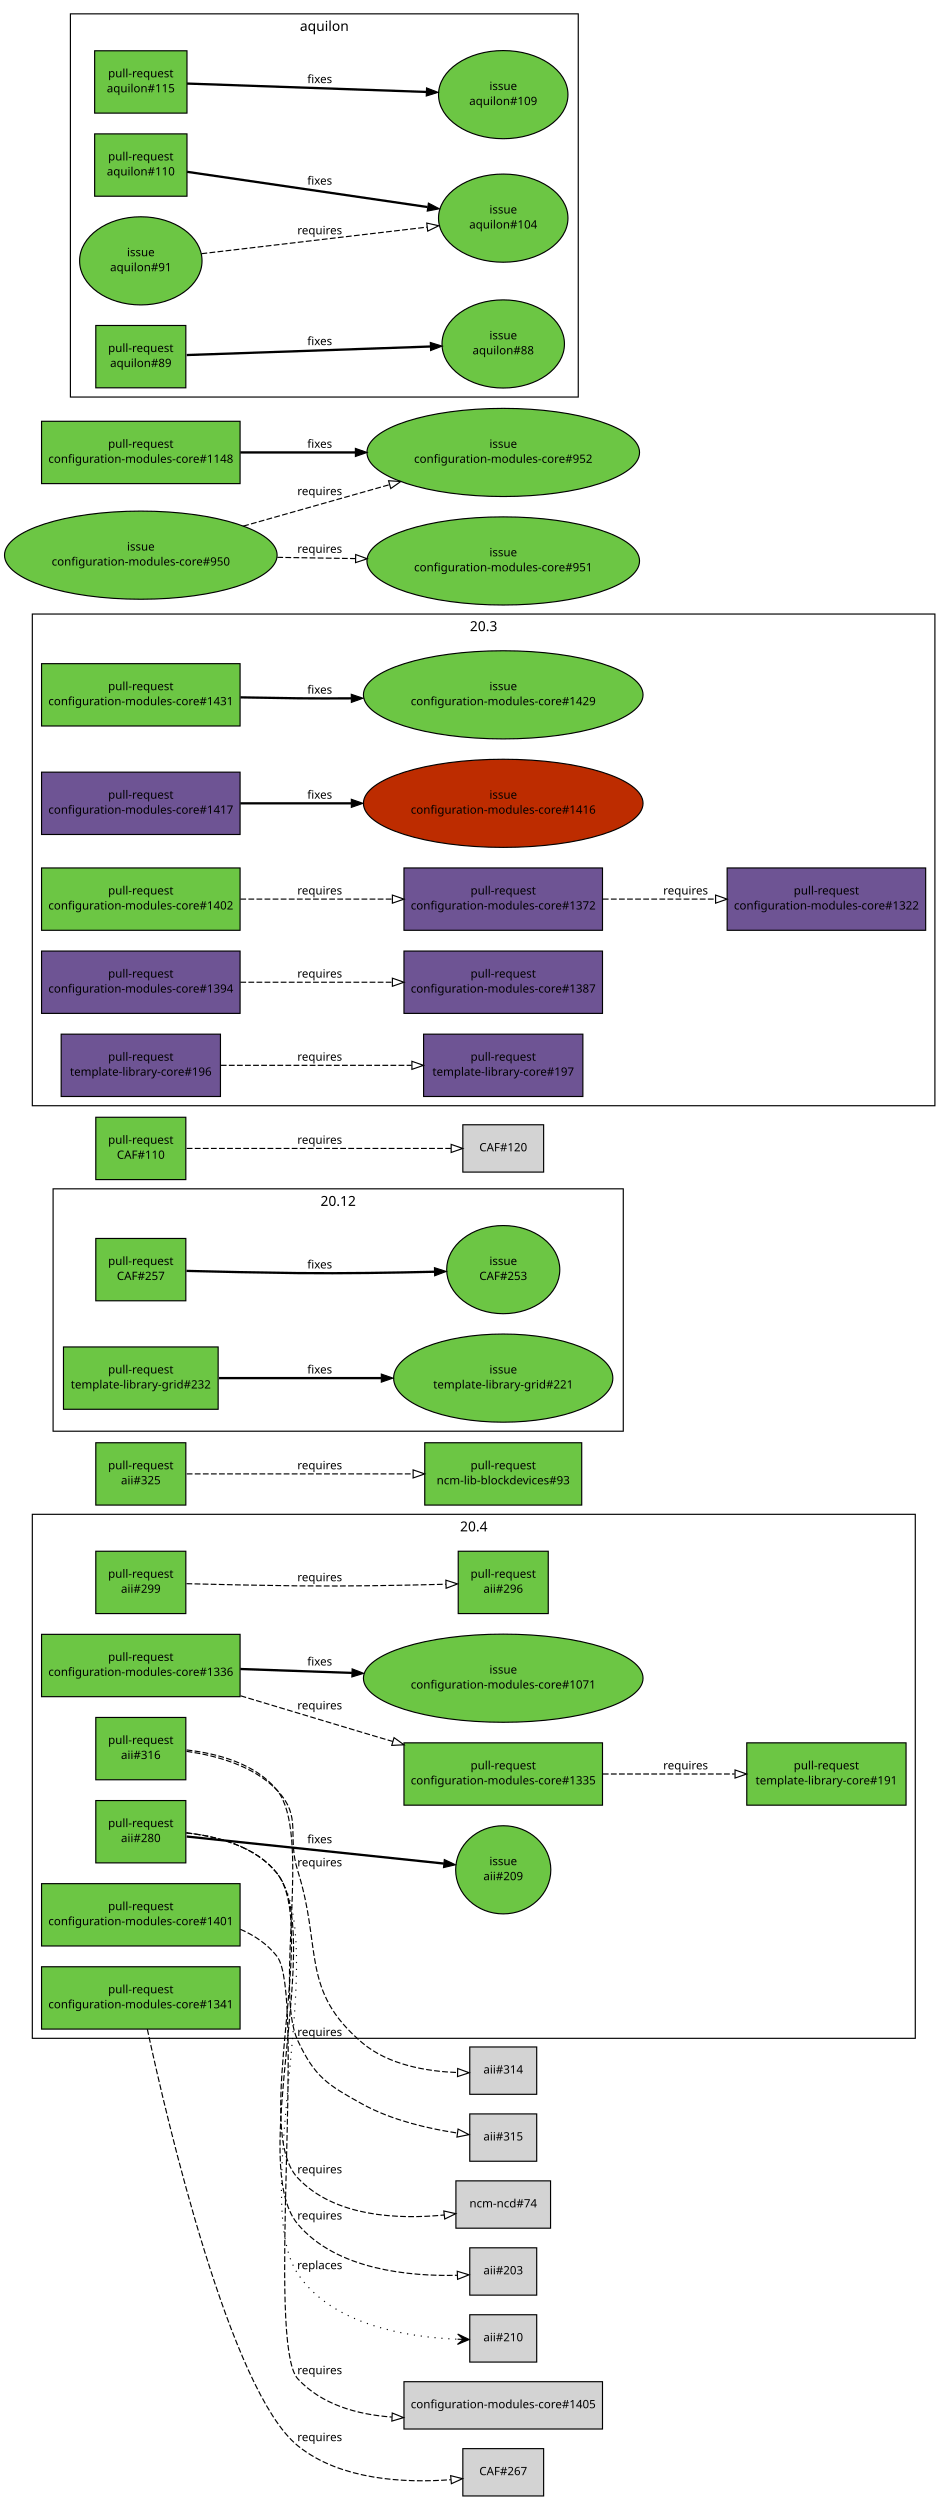
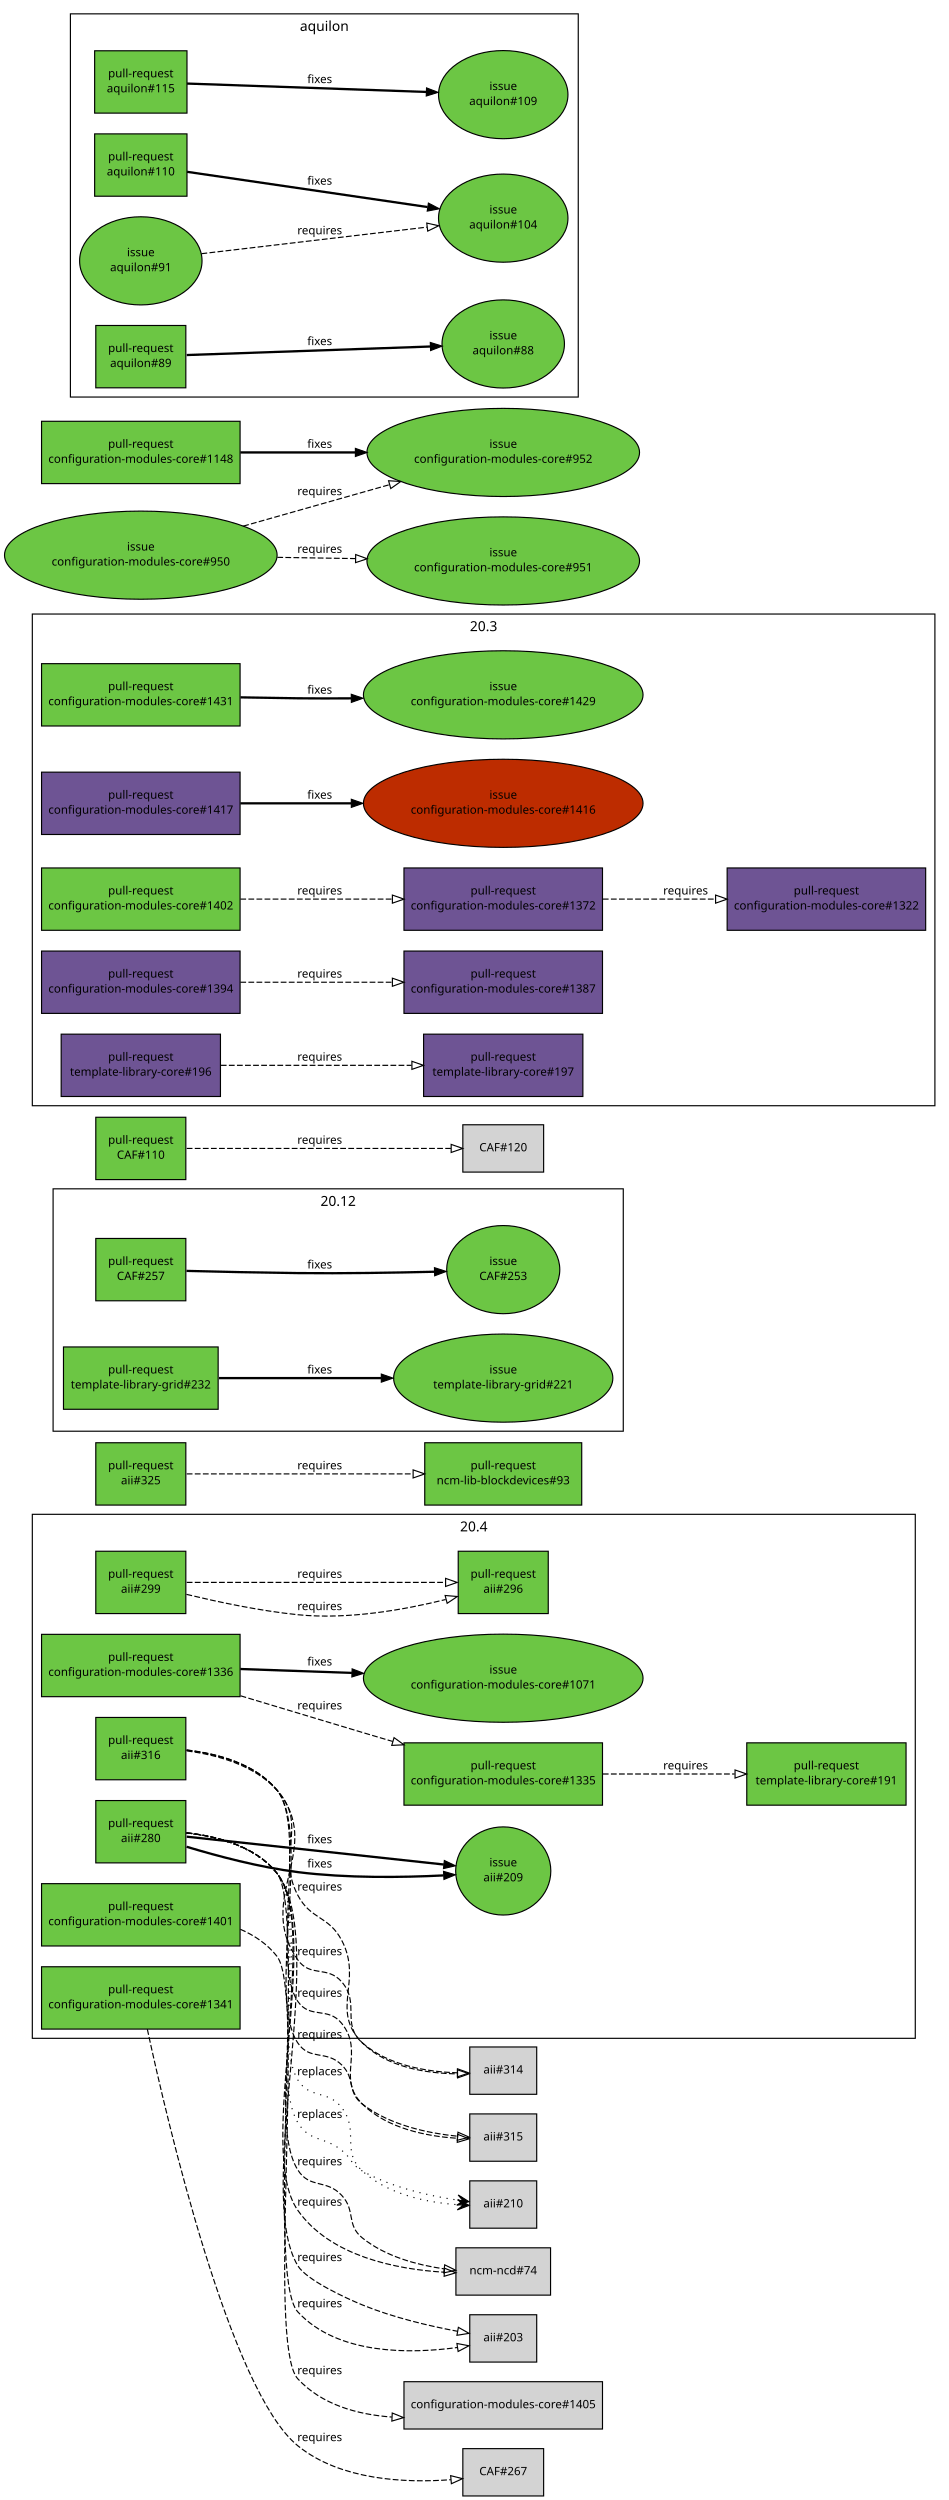
<svg xmlns="http://www.w3.org/2000/svg" xmlns:xlink="http://www.w3.org/1999/xlink" width="822pt" height="2166pt" viewBox="0.00 0.00 822.00 2166.00">
  <g id="graph1" class="graph" transform="scale(1 1) rotate(0) translate(4 2162)">
    <polygon fill="white" stroke="white" points="-4,5 -4,-2162 819,-2162 819,5 -4,5" />
    <g id="graph2" class="cluster">
      <polygon fill="none" stroke="black" points="42,-922 42,-1132 536,-1132 536,-922 42,-922" />
      <text text-anchor="middle" x="289" y="-1117.2" font-family="Sans" font-size="12.00">20.12</text>
    </g>
    <g id="graph3" class="cluster">
      <polygon fill="none" stroke="black" points="24,-1204 24,-1630 806,-1630 806,-1204 24,-1204" />
      <text text-anchor="middle" x="415" y="-1615.2" font-family="Sans" font-size="12.00">20.3</text>
    </g>
    <g id="graph4" class="cluster">
      <polygon fill="none" stroke="black" points="24,-396 24,-850 789,-850 789,-396 24,-396" />
      <text text-anchor="middle" x="406.5" y="-835.2" font-family="Sans" font-size="12.00">20.4</text>
    </g>
    <g id="graph5" class="cluster">
      <polygon fill="none" stroke="black" points="57,-1818 57,-2150 497,-2150 497,-1818 57,-1818" />
      <text text-anchor="middle" x="277" y="-2135.2" font-family="Sans" font-size="12.00">aquilon</text>
    </g>
    <g id="node1" class="node">
      <a xlink:href="https://github.com/quattor/aii/pull/316" xlink:title="aii-ks: generate kickstart repo entries based on SPMA configuration" target="_parent">
        <polygon fill="#6cc644" stroke="black" points="157,-674 79,-674 79,-620 157,-620 157,-674" />
        <text text-anchor="middle" x="118" y="-651" font-family="Sans" font-size="10.00">pull-request</text>
        <text text-anchor="middle" x="118" y="-638" font-family="Sans" font-size="10.00">aii#316</text>
      </a>
    </g>
    <g id="node3" class="node">
      <polygon fill="lightgrey" stroke="black" points="461,-388.5 403,-388.5 403,-347.5 461,-347.5 461,-388.5" />
      <text text-anchor="middle" x="432" y="-365.5" font-family="Sans" font-size="10.00">aii#314</text>
    </g>
    <g id="edge2" class="edge">
-       <path fill="none" stroke="black" stroke-dasharray="5,2" d="M157.64,-644.641C183.349,-641.024 215.717,-632.204 236,-611 258.204,-587.787 244.335,-571.635 254,-541 275.285,-473.533 256.018,-437.725 310,-392 332.584,-372.87 365.973,-367.347 392.114,-366.343" />
-       <polygon fill="none" stroke="black" points="392.522,-369.837 402.459,-366.162 392.399,-362.838 392.522,-369.837" />
-       <text text-anchor="middle" x="273" y="-545" font-family="Sans" font-size="10.00">requires</text>
+       <path fill="none" stroke="black" stroke-dasharray="5,2" d="M157.749,-645.044C183.676,-641.611 216.252,-632.847 236,-611 263.646,-580.415 234.821,-556.496 254,-520 265.258,-498.577 280.696,-502.399 292,-481 310.85,-445.316 281.388,-420.46 310,-392 331.28,-370.833 365.434,-365.579 392.199,-365.197" />
+       <polygon fill="none" stroke="black" points="392.393,-368.698 402.42,-365.276 392.448,-361.698 392.393,-368.698" />
+       <text text-anchor="middle" x="273" y="-524" font-family="Sans" font-size="10.00">requires</text>
+     </g>
+     <g id="edge16" class="edge">
+       <path fill="none" stroke="black" stroke-dasharray="5,2" d="M157.704,-645.57C183.955,-642.395 216.929,-633.722 236,-611 278.316,-560.583 216.051,-517.78 254,-464 264.887,-448.572 279.588,-459.23 292,-445 308.352,-426.253 291.278,-408.381 310,-392 332.373,-372.424 365.982,-366.964 392.263,-366.099" />
+       <polygon fill="none" stroke="black" points="392.342,-369.598 402.298,-365.974 392.255,-362.599 392.342,-369.598" />
+       <text text-anchor="middle" x="273" y="-468" font-family="Sans" font-size="10.00">requires</text>
    </g>
    <g id="node5" class="node">
      <polygon fill="lightgrey" stroke="black" points="461,-330.5 403,-330.5 403,-289.5 461,-289.5 461,-330.5" />
      <text text-anchor="middle" x="432" y="-307.5" font-family="Sans" font-size="10.00">aii#315</text>
    </g>
    <g id="edge4" class="edge">
-       <path fill="none" stroke="black" stroke-dasharray="5,2" d="M157.701,-645.836C184.128,-642.795 217.31,-634.173 236,-611 266.378,-573.336 233.452,-437.808 254,-394 268.814,-362.416 279.467,-355.874 310,-339 335.342,-324.994 367.282,-317.714 392.123,-313.951" />
-       <polygon fill="none" stroke="black" points="392.869,-317.381 402.295,-312.545 391.91,-310.447 392.869,-317.381" />
-       <text text-anchor="middle" x="273" y="-398" font-family="Sans" font-size="10.00">requires</text>
+       <path fill="none" stroke="black" stroke-dasharray="5,2" d="M157.591,-645.746C183.966,-642.664 217.133,-634.03 236,-611 261.896,-579.39 230.84,-461.666 254,-428 264.702,-412.443 280.135,-423.689 292,-409 312.184,-384.01 287.078,-361.506 310,-339 331.531,-317.86 365.509,-311.11 392.145,-309.365" />
+       <polygon fill="none" stroke="black" points="392.483,-312.854 402.318,-308.913 392.173,-305.86 392.483,-312.854" />
+       <text text-anchor="middle" x="273" y="-432" font-family="Sans" font-size="10.00">requires</text>
+     </g>
+     <g id="edge18" class="edge">
+       <path fill="none" stroke="black" stroke-dasharray="5,2" d="M157.707,-645.84C184.136,-642.802 217.318,-634.18 236,-611 266.642,-572.98 226.647,-432.451 254,-392 264.577,-376.358 278.494,-386.196 292,-373 304.23,-361.051 296.478,-349.465 310,-339 333.455,-320.848 366.495,-313.803 392.277,-311.184" />
+       <polygon fill="none" stroke="black" points="392.8,-314.652 402.476,-310.336 392.22,-307.677 392.8,-314.652" />
+       <text text-anchor="middle" x="273" y="-396" font-family="Sans" font-size="10.00">requires</text>
    </g>
    <g id="node6" class="node">
      <a xlink:href="https://github.com/quattor/aii/pull/299" xlink:title="aii-dhcp: support optional hostname ip verification" target="_parent">
        <polygon fill="#6cc644" stroke="black" points="157,-818 79,-818 79,-764 157,-764 157,-818" />
        <text text-anchor="middle" x="118" y="-795" font-family="Sans" font-size="10.00">pull-request</text>
        <text text-anchor="middle" x="118" y="-782" font-family="Sans" font-size="10.00">aii#299</text>
      </a>
    </g>
    <g id="node8" class="node">
      <a xlink:href="https://github.com/quattor/aii/pull/296" xlink:title="DHCP plugin updates" target="_parent">
        <polygon fill="#6cc644" stroke="black" points="471,-818 393,-818 393,-764 471,-764 471,-818" />
        <text text-anchor="middle" x="432" y="-795" font-family="Sans" font-size="10.00">pull-request</text>
        <text text-anchor="middle" x="432" y="-782" font-family="Sans" font-size="10.00">aii#296</text>
      </a>
    </g>
    <g id="edge6" class="edge">
-       <path fill="none" stroke="black" stroke-dasharray="5,2" d="M157.571,-789.897C184.705,-789.197 221.529,-788.358 254,-788 297.318,-787.522 346.561,-788.467 382.256,-789.42" />
-       <polygon fill="none" stroke="black" points="382.318,-792.923 392.411,-789.701 382.512,-785.925 382.318,-792.923" />
-       <text text-anchor="middle" x="273" y="-792" font-family="Sans" font-size="10.00">requires</text>
+       <path fill="none" stroke="black" stroke-dasharray="5,2" d="M157.542,-780.644C184.505,-774.131 221.144,-766.347 254,-763 297.48,-758.571 346.516,-767.315 382.095,-776.174" />
+       <polygon fill="none" stroke="black" points="381.662,-779.676 392.219,-778.788 383.412,-772.899 381.662,-779.676" />
+       <text text-anchor="middle" x="273" y="-767" font-family="Sans" font-size="10.00">requires</text>
+     </g>
+     <g id="edge20" class="edge">
+       <path fill="none" stroke="black" stroke-dasharray="5,2" d="M157.768,-791C214.709,-791 319.446,-791 381.7,-791" />
+       <polygon fill="none" stroke="black" points="382.06,-794.5 392.06,-791 382.06,-787.5 382.06,-794.5" />
+       <text text-anchor="middle" x="273" y="-795" font-family="Sans" font-size="10.00">requires</text>
    </g>
    <g id="node9" class="node">
      <a xlink:href="https://github.com/quattor/aii/pull/280" xlink:title="Support active configuration attribute for plugins" target="_parent">
        <polygon fill="#6cc644" stroke="black" points="157,-602 79,-602 79,-548 157,-548 157,-602" />
        <text text-anchor="middle" x="118" y="-579" font-family="Sans" font-size="10.00">pull-request</text>
        <text text-anchor="middle" x="118" y="-566" font-family="Sans" font-size="10.00">aii#280</text>
      </a>
    </g>
    <g id="node11" class="node">
      <a xlink:href="https://github.com/quattor/aii/issues/209" xlink:title="support ACTIVE_CONFIG" target="_parent">
-         <ellipse fill="#6cc644" stroke="black" cx="432" cy="-542" rx="41.217" ry="38.184" />
-         <text text-anchor="middle" x="432" y="-546" font-family="Sans" font-size="10.00">issue</text>
-         <text text-anchor="middle" x="432" y="-533" font-family="Sans" font-size="10.00">aii#209</text>
-       </a>
+         <ellipse fill="#6cc644" stroke="black" cx="432" cy="-541" rx="41.217" ry="38.184" />
+         <text text-anchor="middle" x="432" y="-545" font-family="Sans" font-size="10.00">issue</text>
+         <text text-anchor="middle" x="432" y="-532" font-family="Sans" font-size="10.00">aii#209</text>
+       </a>
+     </g>
+     <g id="edge22" class="edge">
+       <path fill="none" stroke="black" stroke-width="2" d="M157.654,-561.973C184.511,-553.853 220.984,-544.18 254,-540 296.275,-534.647 344.65,-535.351 380.289,-537.14" />
+       <polygon fill="black" stroke="black" points="380.277,-540.644 390.453,-537.696 380.659,-533.655 380.277,-540.644" />
+       <text text-anchor="middle" x="273" y="-544" font-family="Sans" font-size="10.00">fixes</text>
    </g>
    <g id="edge8" class="edge">
-       <path fill="none" stroke="black" stroke-width="2" d="M157.768,-570.821C214.357,-564.873 318.155,-553.965 380.542,-547.408" />
-       <polygon fill="black" stroke="black" points="380.982,-550.881 390.561,-546.355 380.25,-543.919 380.982,-550.881" />
+       <path fill="none" stroke="black" stroke-width="2" d="M157.768,-570.694C214.357,-564.566 318.155,-553.327 380.542,-546.572" />
+       <polygon fill="black" stroke="black" points="380.996,-550.043 390.561,-545.487 380.243,-543.084 380.996,-550.043" />
      <text text-anchor="middle" x="273" y="-565" font-family="Sans" font-size="10.00">fixes</text>
    </g>
    <g id="node13" class="node">
-       <polygon fill="lightgrey" stroke="black" points="473,-272.5 391,-272.5 391,-231.5 473,-231.5 473,-272.5" />
-       <text text-anchor="middle" x="432" y="-249.5" font-family="Sans" font-size="10.00">ncm-ncd#74</text>
+       <polygon fill="lightgrey" stroke="black" points="473,-214.5 391,-214.5 391,-173.5 473,-173.5 473,-214.5" />
+       <text text-anchor="middle" x="432" y="-191.5" font-family="Sans" font-size="10.00">ncm-ncd#74</text>
+     </g>
+     <g id="edge24" class="edge">
+       <path fill="none" stroke="black" stroke-dasharray="5,2" d="M157.509,-573.943C184.025,-570.966 217.392,-562.377 236,-539 271.655,-494.207 223.688,-330.568 254,-282 264.332,-265.445 278.706,-274.287 292,-260 304.457,-246.612 295.731,-234.438 310,-223 329.828,-207.106 356.939,-199.677 380.568,-196.298" />
+       <polygon fill="none" stroke="black" points="381.293,-199.736 390.795,-195.05 380.445,-192.787 381.293,-199.736" />
+       <text text-anchor="middle" x="273" y="-286" font-family="Sans" font-size="10.00">requires</text>
    </g>
    <g id="edge10" class="edge">
-       <path fill="none" stroke="black" stroke-dasharray="5,2" d="M157.523,-573.954C184.045,-570.982 217.414,-562.394 236,-539 272.579,-492.959 213.695,-317.817 254,-275 285.699,-241.325 340.474,-238.967 380.912,-242.931" />
-       <polygon fill="none" stroke="black" points="380.53,-246.41 390.861,-244.06 381.32,-239.455 380.53,-246.41" />
-       <text text-anchor="middle" x="273" y="-279" font-family="Sans" font-size="10.00">requires</text>
+       <path fill="none" stroke="black" stroke-dasharray="5,2" d="M157.57,-573.991C184.114,-571.037 217.49,-562.454 236,-539 276.276,-487.966 216.558,-300.148 254,-247 282.049,-207.186 338.966,-195.903 380.92,-193.344" />
+       <polygon fill="none" stroke="black" points="381.141,-196.838 390.968,-192.878 380.816,-189.845 381.141,-196.838" />
+       <text text-anchor="middle" x="273" y="-251" font-family="Sans" font-size="10.00">requires</text>
    </g>
    <g id="node15" class="node">
-       <polygon fill="lightgrey" stroke="black" points="461,-214.5 403,-214.5 403,-173.5 461,-173.5 461,-214.5" />
-       <text text-anchor="middle" x="432" y="-191.5" font-family="Sans" font-size="10.00">aii#203</text>
+       <polygon fill="lightgrey" stroke="black" points="461,-156.5 403,-156.5 403,-115.5 461,-115.5 461,-156.5" />
+       <text text-anchor="middle" x="432" y="-133.5" font-family="Sans" font-size="10.00">aii#203</text>
+     </g>
+     <g id="edge26" class="edge">
+       <path fill="none" stroke="black" stroke-dasharray="5,2" d="M157.633,-574.041C184.207,-571.11 217.592,-562.534 236,-539 282.615,-479.404 215.164,-263.934 254,-199 261.473,-186.506 296.532,-170.528 310,-165 336.522,-154.113 368.04,-146.753 392.397,-142.172" />
+       <polygon fill="none" stroke="black" points="393.141,-145.595 402.362,-140.377 391.899,-138.705 393.141,-145.595" />
+       <text text-anchor="middle" x="273" y="-203" font-family="Sans" font-size="10.00">requires</text>
    </g>
    <g id="edge12" class="edge">
-       <path fill="none" stroke="black" stroke-dasharray="5,2" d="M157.588,-574.005C184.14,-571.057 217.518,-562.477 236,-539 277.86,-485.826 210.312,-286.682 254,-235 287.5,-195.371 350.898,-189.652 392.287,-190.684" />
-       <polygon fill="none" stroke="black" points="392.175,-194.182 402.304,-191.075 392.448,-187.187 392.175,-194.182" />
-       <text text-anchor="middle" x="273" y="-239" font-family="Sans" font-size="10.00">requires</text>
+       <path fill="none" stroke="black" stroke-dasharray="5,2" d="M157.674,-574.073C184.266,-571.156 217.657,-562.585 236,-539 261.95,-505.633 225.348,-190.077 254,-159 288.464,-121.619 351.309,-122.546 392.354,-128.134" />
+       <polygon fill="none" stroke="black" points="391.879,-131.602 402.289,-129.635 392.924,-124.68 391.879,-131.602" />
+       <text text-anchor="middle" x="273" y="-163" font-family="Sans" font-size="10.00">requires</text>
    </g>
    <g id="node17" class="node">
-       <polygon fill="lightgrey" stroke="black" points="461,-156.5 403,-156.5 403,-115.5 461,-115.5 461,-156.5" />
-       <text text-anchor="middle" x="432" y="-133.5" font-family="Sans" font-size="10.00">aii#210</text>
+       <polygon fill="lightgrey" stroke="black" points="461,-272.5 403,-272.5 403,-231.5 461,-231.5 461,-272.5" />
+       <text text-anchor="middle" x="432" y="-249.5" font-family="Sans" font-size="10.00">aii#210</text>
+     </g>
+     <g id="edge28" class="edge">
+       <path fill="none" stroke="black" stroke-dasharray="1,5" d="M157.575,-573.733C183.943,-570.645 217.108,-562.009 236,-539 261.369,-508.102 232.973,-394.002 254,-360 264.506,-343.011 279.723,-351.757 292,-336 307.808,-315.711 291.075,-298.418 310,-281 332.132,-260.631 365.909,-253.801 392.316,-251.829" />
+       <polygon fill="black" stroke="black" points="402.398,-251.281 392.657,-256.318 397.405,-251.553 392.413,-251.824 392.413,-251.824 392.413,-251.824 397.405,-251.553 392.168,-247.331 402.398,-251.281 402.398,-251.281" />
+       <text text-anchor="middle" x="273" y="-364" font-family="Sans" font-size="10.00">replaces</text>
    </g>
    <g id="edge14" class="edge">
-       <path fill="none" stroke="black" stroke-dasharray="1,5" d="M157.641,-574.047C184.218,-571.119 217.604,-562.544 236,-539 283.54,-478.155 211.254,-256.303 254,-192 283.74,-147.262 349.639,-136.986 392.374,-135.297" />
-       <polygon fill="black" stroke="black" points="402.439,-135.04 392.557,-139.794 397.44,-135.168 392.442,-135.295 392.442,-135.295 392.442,-135.295 397.44,-135.168 392.327,-130.797 402.439,-135.04 402.439,-135.04" />
-       <text text-anchor="middle" x="273" y="-196" font-family="Sans" font-size="10.00">replaces</text>
-     </g>
-     <g id="node18" class="node">
+       <path fill="none" stroke="black" stroke-dasharray="1,5" d="M157.698,-573.834C184.124,-570.792 217.305,-562.17 236,-539 266.246,-501.514 229.017,-364.181 254,-323 264.361,-305.922 276.397,-311.472 292,-299 300.837,-291.936 300.123,-286.517 310,-281 335.279,-266.88 367.221,-259.604 392.079,-255.872" />
+       <polygon fill="black" stroke="black" points="402.259,-254.48 392.961,-260.294 397.305,-255.158 392.352,-255.835 392.352,-255.835 392.352,-255.835 397.305,-255.158 391.742,-251.377 402.259,-254.48 402.259,-254.48" />
+       <text text-anchor="middle" x="273" y="-327" font-family="Sans" font-size="10.00">replaces</text>
+     </g>
+     <g id="node25" class="node">
      <a xlink:href="https://github.com/quattor/aii/pull/325" xlink:title="Use wipefs for RHEL6+" target="_parent">
        <polygon fill="#6cc644" stroke="black" points="157,-912 79,-912 79,-858 157,-858 157,-912" />
        <text text-anchor="middle" x="118" y="-889" font-family="Sans" font-size="10.00">pull-request</text>
        <text text-anchor="middle" x="118" y="-876" font-family="Sans" font-size="10.00">aii#325</text>
      </a>
    </g>
-     <g id="node20" class="node">
+     <g id="node27" class="node">
      <a xlink:href="https://github.com/quattor/ncm-lib-blockdevices/pull/93" xlink:title="Accumulated changes" target="_parent">
        <polygon fill="#6cc644" stroke="black" points="500,-912 364,-912 364,-858 500,-858 500,-912" />
        <text text-anchor="middle" x="432" y="-889" font-family="Sans" font-size="10.00">pull-request</text>
        <text text-anchor="middle" x="432" y="-876" font-family="Sans" font-size="10.00">ncm-lib-blockdevices#93</text>
      </a>
    </g>
-     <g id="edge16" class="edge">
+     <g id="edge30" class="edge">
      <path fill="none" stroke="black" stroke-dasharray="5,2" d="M157.768,-885C206.854,-885 291.459,-885 353.748,-885" />
      <polygon fill="none" stroke="black" points="353.933,-888.5 363.933,-885 353.933,-881.5 353.933,-888.5" />
      <text text-anchor="middle" x="273" y="-889" font-family="Sans" font-size="10.00">requires</text>
    </g>
-     <g id="node21" class="node">
+     <g id="node28" class="node">
      <a xlink:href="https://github.com/quattor/CAF/pull/257" xlink:title="Process: run process as another user" target="_parent">
        <polygon fill="#6cc644" stroke="black" points="157,-1089 79,-1089 79,-1035 157,-1035 157,-1089" />
        <text text-anchor="middle" x="118" y="-1066" font-family="Sans" font-size="10.00">pull-request</text>
        <text text-anchor="middle" x="118" y="-1053" font-family="Sans" font-size="10.00">CAF#257</text>
      </a>
    </g>
-     <g id="node23" class="node">
+     <g id="node30" class="node">
      <a xlink:href="https://github.com/quattor/CAF/issues/253" xlink:title="CAF::Process: Include an option to execute the command as an specific user" target="_parent">
        <ellipse fill="#6cc644" stroke="black" cx="432" cy="-1062" rx="48.998" ry="38.184" />
        <text text-anchor="middle" x="432" y="-1066" font-family="Sans" font-size="10.00">issue</text>
        <text text-anchor="middle" x="432" y="-1053" font-family="Sans" font-size="10.00">CAF#253</text>
      </a>
    </g>
-     <g id="edge18" class="edge">
+     <g id="edge32" class="edge">
      <path fill="none" stroke="black" stroke-width="2" d="M157.571,-1060.9C184.705,-1060.2 221.529,-1059.36 254,-1059 293.351,-1058.57 337.592,-1059.31 372.123,-1060.16" />
      <polygon fill="black" stroke="black" points="372.425,-1063.67 382.512,-1060.43 372.605,-1056.67 372.425,-1063.67" />
      <text text-anchor="middle" x="273" y="-1063" font-family="Sans" font-size="10.00">fixes</text>
    </g>
-     <g id="node24" class="node">
+     <g id="node31" class="node">
      <a xlink:href="https://github.com/quattor/CAF/pull/110" xlink:title="CAF::Download class: API proposal" target="_parent">
        <polygon fill="#6cc644" stroke="black" points="157,-1194 79,-1194 79,-1140 157,-1140 157,-1194" />
        <text text-anchor="middle" x="118" y="-1171" font-family="Sans" font-size="10.00">pull-request</text>
        <text text-anchor="middle" x="118" y="-1158" font-family="Sans" font-size="10.00">CAF#110</text>
      </a>
    </g>
-     <g id="node26" class="node">
+     <g id="node33" class="node">
      <polygon fill="lightgrey" stroke="black" points="467,-1187.5 397,-1187.5 397,-1146.5 467,-1146.5 467,-1187.5" />
      <text text-anchor="middle" x="432" y="-1164.5" font-family="Sans" font-size="10.00">CAF#120</text>
    </g>
-     <g id="edge20" class="edge">
+     <g id="edge34" class="edge">
      <path fill="none" stroke="black" stroke-dasharray="5,2" d="M157.768,-1167C216.269,-1167 325.221,-1167 386.719,-1167" />
      <polygon fill="none" stroke="black" points="386.897,-1170.5 396.897,-1167 386.897,-1163.5 386.897,-1170.5" />
      <text text-anchor="middle" x="273" y="-1171" font-family="Sans" font-size="10.00">requires</text>
    </g>
-     <g id="node27" class="node">
+     <g id="node34" class="node">
      <a xlink:href="https://github.com/quattor/configuration-modules-core/pull/1431" xlink:title="ncm-cron: Provide schema validation to match the component code" target="_parent">
        <polygon fill="#6cc644" stroke="black" points="204,-1587 32,-1587 32,-1533 204,-1533 204,-1587" />
        <text text-anchor="middle" x="118" y="-1564" font-family="Sans" font-size="10.00">pull-request</text>
        <text text-anchor="middle" x="118" y="-1551" font-family="Sans" font-size="10.00">configuration-modules-core#1431</text>
      </a>
    </g>
-     <g id="node29" class="node">
+     <g id="node36" class="node">
      <a xlink:href="https://github.com/quattor/configuration-modules-core/issues/1429" xlink:title="ncm-cron: Minutes field should not be optional if smear is used" target="_parent">
        <ellipse fill="#6cc644" stroke="black" cx="432" cy="-1560" rx="121.122" ry="38.184" />
        <text text-anchor="middle" x="432" y="-1564" font-family="Sans" font-size="10.00">issue</text>
        <text text-anchor="middle" x="432" y="-1551" font-family="Sans" font-size="10.00">configuration-modules-core#1429</text>
      </a>
    </g>
-     <g id="edge22" class="edge">
+     <g id="edge36" class="edge">
      <path fill="none" stroke="black" stroke-width="2" d="M204.329,-1557.81C220.818,-1557.47 237.942,-1557.18 254,-1557 268.958,-1556.84 284.622,-1556.84 300.191,-1556.96" />
      <polygon fill="black" stroke="black" points="300.368,-1560.46 310.399,-1557.05 300.431,-1553.46 300.368,-1560.46" />
      <text text-anchor="middle" x="273" y="-1561" font-family="Sans" font-size="10.00">fixes</text>
    </g>
-     <g id="node30" class="node">
+     <g id="node37" class="node">
      <a xlink:href="https://github.com/quattor/configuration-modules-core/pull/1417" xlink:title="ncm-puppet: Document string quoting behaviour" target="_parent">
        <polygon fill="#6e5494" stroke="black" points="204,-1493 32,-1493 32,-1439 204,-1439 204,-1493" />
        <text text-anchor="middle" x="118" y="-1470" font-family="Sans" font-size="10.00">pull-request</text>
        <text text-anchor="middle" x="118" y="-1457" font-family="Sans" font-size="10.00">configuration-modules-core#1417</text>
      </a>
    </g>
-     <g id="node32" class="node">
+     <g id="node39" class="node">
      <a xlink:href="https://github.com/quattor/configuration-modules-core/issues/1416" xlink:title="ncm-puppet: document behaviour when quoting strings" target="_parent">
        <ellipse fill="#bd2c00" stroke="black" cx="432" cy="-1466" rx="121.122" ry="38.184" />
        <text text-anchor="middle" x="432" y="-1470" font-family="Sans" font-size="10.00">issue</text>
        <text text-anchor="middle" x="432" y="-1457" font-family="Sans" font-size="10.00">configuration-modules-core#1416</text>
      </a>
    </g>
-     <g id="edge24" class="edge">
+     <g id="edge38" class="edge">
      <path fill="none" stroke="black" stroke-width="2" d="M204.217,-1466C233.916,-1466 267.888,-1466 300.372,-1466" />
      <polygon fill="black" stroke="black" points="300.399,-1469.5 310.399,-1466 300.399,-1462.5 300.399,-1469.5" />
      <text text-anchor="middle" x="273" y="-1470" font-family="Sans" font-size="10.00">fixes</text>
    </g>
-     <g id="node33" class="node">
+     <g id="node40" class="node">
      <a xlink:href="https://github.com/quattor/configuration-modules-core/pull/1402" xlink:title="ncm-network: always enable the network service" target="_parent">
        <polygon fill="#6cc644" stroke="black" points="204,-1410 32,-1410 32,-1356 204,-1356 204,-1410" />
        <text text-anchor="middle" x="118" y="-1387" font-family="Sans" font-size="10.00">pull-request</text>
        <text text-anchor="middle" x="118" y="-1374" font-family="Sans" font-size="10.00">configuration-modules-core#1402</text>
      </a>
    </g>
-     <g id="node35" class="node">
+     <g id="node42" class="node">
      <a xlink:href="https://github.com/quattor/configuration-modules-core/pull/1372" xlink:title="ncm-network: support ethtool channels" target="_parent">
        <polygon fill="#6e5494" stroke="black" points="518,-1410 346,-1410 346,-1356 518,-1356 518,-1410" />
        <text text-anchor="middle" x="432" y="-1387" font-family="Sans" font-size="10.00">pull-request</text>
        <text text-anchor="middle" x="432" y="-1374" font-family="Sans" font-size="10.00">configuration-modules-core#1372</text>
      </a>
    </g>
-     <g id="edge26" class="edge">
+     <g id="edge40" class="edge">
      <path fill="none" stroke="black" stroke-dasharray="5,2" d="M204.217,-1383C244.975,-1383 293.781,-1383 335.743,-1383" />
      <polygon fill="none" stroke="black" points="335.975,-1386.5 345.975,-1383 335.975,-1379.5 335.975,-1386.5" />
      <text text-anchor="middle" x="273" y="-1387" font-family="Sans" font-size="10.00">requires</text>
    </g>
-     <g id="node43" class="node">
+     <g id="node50" class="node">
      <a xlink:href="https://github.com/quattor/configuration-modules-core/pull/1322" xlink:title="ncm-network: support rules and routes using routing tables" target="_parent">
        <polygon fill="#6e5494" stroke="black" points="798,-1410 626,-1410 626,-1356 798,-1356 798,-1410" />
        <text text-anchor="middle" x="712" y="-1387" font-family="Sans" font-size="10.00">pull-request</text>
        <text text-anchor="middle" x="712" y="-1374" font-family="Sans" font-size="10.00">configuration-modules-core#1322</text>
      </a>
    </g>
-     <g id="edge32" class="edge">
+     <g id="edge46" class="edge">
      <path fill="none" stroke="black" stroke-dasharray="5,2" d="M518.294,-1383C549.177,-1383 584.171,-1383 615.836,-1383" />
      <polygon fill="none" stroke="black" points="615.991,-1386.5 625.991,-1383 615.991,-1379.5 615.991,-1386.5" />
      <text text-anchor="middle" x="590" y="-1387" font-family="Sans" font-size="10.00">requires</text>
    </g>
-     <g id="node36" class="node">
+     <g id="node43" class="node">
      <a xlink:href="https://github.com/quattor/configuration-modules-core/pull/1401" xlink:title="ncm-spma: yumdnf: initial dnf/yum4 based on yum" target="_parent">
        <polygon fill="#6cc644" stroke="black" points="204,-530 32,-530 32,-476 204,-476 204,-530" />
        <text text-anchor="middle" x="118" y="-507" font-family="Sans" font-size="10.00">pull-request</text>
        <text text-anchor="middle" x="118" y="-494" font-family="Sans" font-size="10.00">configuration-modules-core#1401</text>
      </a>
    </g>
-     <g id="node38" class="node">
+     <g id="node45" class="node">
      <polygon fill="lightgrey" stroke="black" points="518,-98.5 346,-98.5 346,-57.5 518,-57.5 518,-98.5" />
      <text text-anchor="middle" x="432" y="-75.5" font-family="Sans" font-size="10.00">configuration-modules-core#1405</text>
    </g>
-     <g id="edge28" class="edge">
+     <g id="edge42" class="edge">
      <path fill="none" stroke="black" stroke-dasharray="5,2" d="M204.232,-490.488C216.529,-485.109 227.772,-477.559 236,-467 261.025,-434.883 226.374,-130.91 254,-101 274.609,-78.687 305.332,-70.032 335.479,-67.868" />
      <polygon fill="none" stroke="black" points="335.847,-71.355 345.665,-67.373 335.507,-64.363 335.847,-71.355" />
      <text text-anchor="middle" x="273" y="-105" font-family="Sans" font-size="10.00">requires</text>
    </g>
-     <g id="node39" class="node">
+     <g id="node46" class="node">
      <a xlink:href="https://github.com/quattor/configuration-modules-core/pull/1394" xlink:title="ncm-metaconfig generic templates" target="_parent">
        <polygon fill="#6e5494" stroke="black" points="204,-1338 32,-1338 32,-1284 204,-1284 204,-1338" />
        <text text-anchor="middle" x="118" y="-1315" font-family="Sans" font-size="10.00">pull-request</text>
        <text text-anchor="middle" x="118" y="-1302" font-family="Sans" font-size="10.00">configuration-modules-core#1394</text>
      </a>
    </g>
-     <g id="node41" class="node">
+     <g id="node48" class="node">
      <a xlink:href="https://github.com/quattor/configuration-modules-core/pull/1387" xlink:title="ncm-metaconfig: the content should not only be a dict" target="_parent">
        <polygon fill="#6e5494" stroke="black" points="518,-1338 346,-1338 346,-1284 518,-1284 518,-1338" />
        <text text-anchor="middle" x="432" y="-1315" font-family="Sans" font-size="10.00">pull-request</text>
        <text text-anchor="middle" x="432" y="-1302" font-family="Sans" font-size="10.00">configuration-modules-core#1387</text>
      </a>
    </g>
-     <g id="edge30" class="edge">
+     <g id="edge44" class="edge">
      <path fill="none" stroke="black" stroke-dasharray="5,2" d="M204.217,-1311C244.975,-1311 293.781,-1311 335.743,-1311" />
      <polygon fill="none" stroke="black" points="335.975,-1314.5 345.975,-1311 335.975,-1307.5 335.975,-1314.5" />
      <text text-anchor="middle" x="273" y="-1315" font-family="Sans" font-size="10.00">requires</text>
    </g>
-     <g id="node44" class="node">
+     <g id="node51" class="node">
      <a xlink:href="https://github.com/quattor/configuration-modules-core/pull/1341" xlink:title="ncm-metaconfig: switch to CAF::ServiceActions" target="_parent">
        <polygon fill="#6cc644" stroke="black" points="204,-458 32,-458 32,-404 204,-404 204,-458" />
        <text text-anchor="middle" x="118" y="-435" font-family="Sans" font-size="10.00">pull-request</text>
        <text text-anchor="middle" x="118" y="-422" font-family="Sans" font-size="10.00">configuration-modules-core#1341</text>
      </a>
    </g>
-     <g id="node46" class="node">
+     <g id="node53" class="node">
      <polygon fill="lightgrey" stroke="black" points="467,-40.5 397,-40.5 397,0.5 467,0.5 467,-40.5" />
      <text text-anchor="middle" x="432" y="-17.5" font-family="Sans" font-size="10.00">CAF#267</text>
    </g>
-     <g id="edge34" class="edge">
+     <g id="edge48" class="edge">
      <path fill="none" stroke="black" stroke-dasharray="5,2" d="M123.645,-403.929C140.913,-323.804 195.427,-90.471 254,-43 291,-13.014 347.268,-10.635 386.608,-13.587" />
      <polygon fill="none" stroke="black" points="386.451,-17.087 396.723,-14.49 387.074,-10.114 386.451,-17.087" />
      <text text-anchor="middle" x="273" y="-47" font-family="Sans" font-size="10.00">requires</text>
    </g>
-     <g id="node47" class="node">
+     <g id="node54" class="node">
      <a xlink:href="https://github.com/quattor/configuration-modules-core/pull/1336" xlink:title="ncm-network: Add support for CAF::Service actions after changes" target="_parent">
        <polygon fill="#6cc644" stroke="black" points="204,-746 32,-746 32,-692 204,-692 204,-746" />
        <text text-anchor="middle" x="118" y="-723" font-family="Sans" font-size="10.00">pull-request</text>
        <text text-anchor="middle" x="118" y="-710" font-family="Sans" font-size="10.00">configuration-modules-core#1336</text>
      </a>
    </g>
-     <g id="node49" class="node">
+     <g id="node56" class="node">
      <a xlink:href="https://github.com/quattor/configuration-modules-core/pull/1335" xlink:title="ncm-metaconfig: Remove caf_service_action type to allow reuse" target="_parent">
        <polygon fill="#6cc644" stroke="black" points="518,-652 346,-652 346,-598 518,-598 518,-652" />
        <text text-anchor="middle" x="432" y="-629" font-family="Sans" font-size="10.00">pull-request</text>
        <text text-anchor="middle" x="432" y="-616" font-family="Sans" font-size="10.00">configuration-modules-core#1335</text>
      </a>
    </g>
-     <g id="edge36" class="edge">
+     <g id="edge50" class="edge">
      <path fill="none" stroke="black" stroke-dasharray="5,2" d="M204.462,-692.752C237.473,-682.765 275.467,-671.311 310,-661 318.547,-658.448 327.434,-655.805 336.34,-653.164" />
      <polygon fill="none" stroke="black" points="337.404,-656.499 345.998,-650.302 335.416,-649.787 337.404,-656.499" />
      <text text-anchor="middle" x="273" y="-681" font-family="Sans" font-size="10.00">requires</text>
    </g>
-     <g id="node51" class="node">
+     <g id="node58" class="node">
      <a xlink:href="https://github.com/quattor/configuration-modules-core/issues/1071" xlink:title="ncm-network: support daemons to restart after network changes" target="_parent">
        <ellipse fill="#6cc644" stroke="black" cx="432" cy="-708" rx="121.122" ry="38.184" />
        <text text-anchor="middle" x="432" y="-712" font-family="Sans" font-size="10.00">issue</text>
        <text text-anchor="middle" x="432" y="-699" font-family="Sans" font-size="10.00">configuration-modules-core#1071</text>
      </a>
    </g>
-     <g id="edge38" class="edge">
+     <g id="edge52" class="edge">
      <path fill="none" stroke="black" stroke-width="2" d="M204.217,-715.98C234.08,-714.933 268.265,-713.736 300.912,-712.592" />
      <polygon fill="black" stroke="black" points="301.116,-716.087 310.988,-712.239 300.871,-709.092 301.116,-716.087" />
      <text text-anchor="middle" x="273" y="-719" font-family="Sans" font-size="10.00">fixes</text>
    </g>
-     <g id="node53" class="node">
+     <g id="node60" class="node">
      <a xlink:href="https://github.com/quattor/template-library-core/pull/191" xlink:title="Allow the caf_service_action to be used by multiple components" target="_parent">
        <polygon fill="#6cc644" stroke="black" points="781,-652 643,-652 643,-598 781,-598 781,-652" />
        <text text-anchor="middle" x="712" y="-629" font-family="Sans" font-size="10.00">pull-request</text>
        <text text-anchor="middle" x="712" y="-616" font-family="Sans" font-size="10.00">template-library-core#191</text>
      </a>
    </g>
-     <g id="edge40" class="edge">
+     <g id="edge54" class="edge">
      <path fill="none" stroke="black" stroke-dasharray="5,2" d="M518.294,-625C554.71,-625 596.84,-625 632.49,-625" />
      <polygon fill="none" stroke="black" points="632.847,-628.5 642.847,-625 632.847,-621.5 632.847,-628.5" />
      <text text-anchor="middle" x="590" y="-629" font-family="Sans" font-size="10.00">requires</text>
    </g>
-     <g id="node54" class="node">
+     <g id="node61" class="node">
      <a xlink:href="https://github.com/quattor/configuration-modules-core/pull/1148" xlink:title="ncm-spma: Remove support from groups from spma yumng backend" target="_parent">
        <polygon fill="#6cc644" stroke="black" points="204,-1797 32,-1797 32,-1743 204,-1743 204,-1797" />
        <text text-anchor="middle" x="118" y="-1774" font-family="Sans" font-size="10.00">pull-request</text>
        <text text-anchor="middle" x="118" y="-1761" font-family="Sans" font-size="10.00">configuration-modules-core#1148</text>
      </a>
    </g>
-     <g id="node56" class="node">
+     <g id="node63" class="node">
      <a xlink:href="https://github.com/quattor/configuration-modules-core/issues/952" xlink:title="ncm-spma (yumng): Remove support for package groups" target="_parent">
        <ellipse fill="#6cc644" stroke="black" cx="432" cy="-1770" rx="118.087" ry="38.184" />
        <text text-anchor="middle" x="432" y="-1774" font-family="Sans" font-size="10.00">issue</text>
        <text text-anchor="middle" x="432" y="-1761" font-family="Sans" font-size="10.00">configuration-modules-core#952</text>
      </a>
    </g>
-     <g id="edge42" class="edge">
+     <g id="edge56" class="edge">
      <path fill="none" stroke="black" stroke-width="2" d="M204.217,-1770C234.903,-1770 270.151,-1770 303.606,-1770" />
      <polygon fill="black" stroke="black" points="303.924,-1773.5 313.924,-1770 303.924,-1766.5 303.924,-1773.5" />
      <text text-anchor="middle" x="273" y="-1774" font-family="Sans" font-size="10.00">fixes</text>
    </g>
-     <g id="node57" class="node">
+     <g id="node64" class="node">
      <a xlink:href="https://github.com/quattor/configuration-modules-core/issues/950" xlink:title="ncm-spma: Remove support for package groups from yum backends" target="_parent">
        <ellipse fill="#6cc644" stroke="black" cx="118" cy="-1681" rx="118.087" ry="38.184" />
        <text text-anchor="middle" x="118" y="-1685" font-family="Sans" font-size="10.00">issue</text>
        <text text-anchor="middle" x="118" y="-1672" font-family="Sans" font-size="10.00">configuration-modules-core#950</text>
      </a>
    </g>
-     <g id="edge46" class="edge">
+     <g id="edge60" class="edge">
      <path fill="none" stroke="black" stroke-dasharray="5,2" d="M206.721,-1706.15C246.26,-1717.35 292.974,-1730.59 333.584,-1742.11" />
      <polygon fill="none" stroke="black" points="332.651,-1745.48 343.226,-1744.84 334.56,-1738.74 332.651,-1745.48" />
      <text text-anchor="middle" x="273" y="-1733" font-family="Sans" font-size="10.00">requires</text>
    </g>
-     <g id="node59" class="node">
+     <g id="node66" class="node">
      <a xlink:href="https://github.com/quattor/configuration-modules-core/issues/951" xlink:title="ncm-spma (yum): Remove support for package groups" target="_parent">
        <ellipse fill="#6cc644" stroke="black" cx="432" cy="-1676" rx="118.087" ry="38.184" />
        <text text-anchor="middle" x="432" y="-1680" font-family="Sans" font-size="10.00">issue</text>
        <text text-anchor="middle" x="432" y="-1667" font-family="Sans" font-size="10.00">configuration-modules-core#951</text>
      </a>
    </g>
-     <g id="edge44" class="edge">
+     <g id="edge58" class="edge">
      <path fill="none" stroke="black" stroke-dasharray="5,2" d="M236.263,-1679.12C258.348,-1678.77 281.525,-1678.4 303.892,-1678.04" />
      <polygon fill="none" stroke="black" points="304.162,-1681.54 314.105,-1677.88 304.05,-1674.54 304.162,-1681.54" />
      <text text-anchor="middle" x="273" y="-1683" font-family="Sans" font-size="10.00">requires</text>
    </g>
-     <g id="node61" class="node">
+     <g id="node68" class="node">
      <a xlink:href="https://github.com/quattor/template-library-core/pull/196" xlink:title="pan/types: Add string type for search paths" target="_parent">
        <polygon fill="#6e5494" stroke="black" points="187,-1266 49,-1266 49,-1212 187,-1212 187,-1266" />
        <text text-anchor="middle" x="118" y="-1243" font-family="Sans" font-size="10.00">pull-request</text>
        <text text-anchor="middle" x="118" y="-1230" font-family="Sans" font-size="10.00">template-library-core#196</text>
      </a>
    </g>
-     <g id="node63" class="node">
+     <g id="node70" class="node">
      <a xlink:href="https://github.com/quattor/template-library-core/pull/197" xlink:title="pan/types: Cleanup style - lint, indentation, wrapping" target="_parent">
        <polygon fill="#6e5494" stroke="black" points="501,-1266 363,-1266 363,-1212 501,-1212 501,-1266" />
        <text text-anchor="middle" x="432" y="-1243" font-family="Sans" font-size="10.00">pull-request</text>
        <text text-anchor="middle" x="432" y="-1230" font-family="Sans" font-size="10.00">template-library-core#197</text>
      </a>
    </g>
-     <g id="edge48" class="edge">
+     <g id="edge62" class="edge">
      <path fill="none" stroke="black" stroke-dasharray="5,2" d="M187.297,-1239C236.128,-1239 301.624,-1239 352.568,-1239" />
      <polygon fill="none" stroke="black" points="352.88,-1242.5 362.88,-1239 352.88,-1235.5 352.88,-1242.5" />
      <text text-anchor="middle" x="273" y="-1243" font-family="Sans" font-size="10.00">requires</text>
    </g>
-     <g id="node64" class="node">
+     <g id="node71" class="node">
      <a xlink:href="https://github.com/quattor/template-library-grid/pull/232" xlink:title="arc-ce: Export arc-ce feature from aquilon at RAL" target="_parent">
        <polygon fill="#6cc644" stroke="black" points="185,-995 51,-995 51,-941 185,-941 185,-995" />
        <text text-anchor="middle" x="118" y="-972" font-family="Sans" font-size="10.00">pull-request</text>
        <text text-anchor="middle" x="118" y="-959" font-family="Sans" font-size="10.00">template-library-grid#232</text>
      </a>
    </g>
-     <g id="node66" class="node">
+     <g id="node73" class="node">
      <a xlink:href="https://github.com/quattor/template-library-grid/issues/221" xlink:title="Support for new CE types (ARC CE, HTCONDOR CE)" target="_parent">
        <ellipse fill="#6cc644" stroke="black" cx="432" cy="-968" rx="94.96" ry="38.184" />
        <text text-anchor="middle" x="432" y="-972" font-family="Sans" font-size="10.00">issue</text>
        <text text-anchor="middle" x="432" y="-959" font-family="Sans" font-size="10.00">template-library-grid#221</text>
      </a>
    </g>
-     <g id="edge50" class="edge">
+     <g id="edge64" class="edge">
      <path fill="none" stroke="black" stroke-width="2" d="M185.747,-968C226.73,-968 279.863,-968 326.279,-968" />
      <polygon fill="black" stroke="black" points="326.381,-971.5 336.381,-968 326.381,-964.5 326.381,-971.5" />
      <text text-anchor="middle" x="273" y="-972" font-family="Sans" font-size="10.00">fixes</text>
    </g>
-     <g id="node67" class="node">
+     <g id="node74" class="node">
      <a xlink:href="https://github.com/quattor/aquilon/pull/115" xlink:title="services: insert service data early in the object template" target="_parent">
        <polygon fill="#6cc644" stroke="black" points="158,-2118 78,-2118 78,-2064 158,-2064 158,-2118" />
        <text text-anchor="middle" x="118" y="-2095" font-family="Sans" font-size="10.00">pull-request</text>
        <text text-anchor="middle" x="118" y="-2082" font-family="Sans" font-size="10.00">aquilon#115</text>
      </a>
    </g>
-     <g id="node69" class="node">
+     <g id="node76" class="node">
      <a xlink:href="https://github.com/quattor/aquilon/issues/109" xlink:title="Why service configuration is included so late in the plenary object?" target="_parent">
        <ellipse fill="#6cc644" stroke="black" cx="432" cy="-2080" rx="56.068" ry="38.184" />
        <text text-anchor="middle" x="432" y="-2084" font-family="Sans" font-size="10.00">issue</text>
        <text text-anchor="middle" x="432" y="-2071" font-family="Sans" font-size="10.00">aquilon#109</text>
      </a>
    </g>
-     <g id="edge52" class="edge">
+     <g id="edge66" class="edge">
      <path fill="none" stroke="black" stroke-width="2" d="M158.087,-2089.6C210.318,-2087.77 302.376,-2084.54 365.228,-2082.34" />
      <polygon fill="black" stroke="black" points="365.57,-2085.83 375.441,-2081.98 365.325,-2078.83 365.57,-2085.83" />
      <text text-anchor="middle" x="273" y="-2090" font-family="Sans" font-size="10.00">fixes</text>
    </g>
-     <g id="node70" class="node">
+     <g id="node77" class="node">
      <a xlink:href="https://github.com/quattor/aquilon/pull/110" xlink:title="Change site and machine namespace to use continent name" target="_parent">
        <polygon fill="#6cc644" stroke="black" points="158,-2046 78,-2046 78,-1992 158,-1992 158,-2046" />
        <text text-anchor="middle" x="118" y="-2023" font-family="Sans" font-size="10.00">pull-request</text>
        <text text-anchor="middle" x="118" y="-2010" font-family="Sans" font-size="10.00">aquilon#110</text>
      </a>
    </g>
-     <g id="node72" class="node">
+     <g id="node79" class="node">
      <a xlink:href="https://github.com/quattor/aquilon/issues/104" xlink:title="1.12.62: location related templates cannot be used" target="_parent">
        <ellipse fill="#6cc644" stroke="black" cx="432" cy="-1973" rx="56.068" ry="38.184" />
        <text text-anchor="middle" x="432" y="-1977" font-family="Sans" font-size="10.00">issue</text>
        <text text-anchor="middle" x="432" y="-1964" font-family="Sans" font-size="10.00">aquilon#104</text>
      </a>
    </g>
-     <g id="edge54" class="edge">
+     <g id="edge68" class="edge">
      <path fill="none" stroke="black" stroke-width="2" d="M158.087,-2013.13C210.631,-2005.43 303.481,-1991.83 366.355,-1982.62" />
      <polygon fill="black" stroke="black" points="367.178,-1986.03 376.565,-1981.12 366.163,-1979.11 367.178,-1986.03" />
      <text text-anchor="middle" x="273" y="-2002" font-family="Sans" font-size="10.00">fixes</text>
    </g>
-     <g id="node73" class="node">
+     <g id="node80" class="node">
      <a xlink:href="https://github.com/quattor/aquilon/issues/91" xlink:title="1.12.58: city timezone is not passed to the object template" target="_parent">
        <ellipse fill="#6cc644" stroke="black" cx="118" cy="-1936" rx="53.033" ry="38.184" />
        <text text-anchor="middle" x="118" y="-1940" font-family="Sans" font-size="10.00">issue</text>
        <text text-anchor="middle" x="118" y="-1927" font-family="Sans" font-size="10.00">aquilon#91</text>
      </a>
    </g>
-     <g id="edge56" class="edge">
+     <g id="edge70" class="edge">
      <path fill="none" stroke="black" stroke-dasharray="5,2" d="M170.557,-1942.19C224.248,-1948.52 307.764,-1958.36 365.906,-1965.21" />
      <polygon fill="none" stroke="black" points="365.751,-1968.72 376.092,-1966.41 366.57,-1961.77 365.751,-1968.72" />
      <text text-anchor="middle" x="273" y="-1959" font-family="Sans" font-size="10.00">requires</text>
    </g>
-     <g id="node75" class="node">
+     <g id="node82" class="node">
      <a xlink:href="https://github.com/quattor/aquilon/pull/89" xlink:title="Broker: pass archetype to the object profile" target="_parent">
        <polygon fill="#6cc644" stroke="black" points="157,-1880 79,-1880 79,-1826 157,-1826 157,-1880" />
        <text text-anchor="middle" x="118" y="-1857" font-family="Sans" font-size="10.00">pull-request</text>
        <text text-anchor="middle" x="118" y="-1844" font-family="Sans" font-size="10.00">aquilon#89</text>
      </a>
    </g>
-     <g id="node77" class="node">
+     <g id="node84" class="node">
      <a xlink:href="https://github.com/quattor/aquilon/issues/88" xlink:title="1.12.58: the broker should pass the archetype to the object template" target="_parent">
        <ellipse fill="#6cc644" stroke="black" cx="432" cy="-1864" rx="53.033" ry="38.184" />
        <text text-anchor="middle" x="432" y="-1868" font-family="Sans" font-size="10.00">issue</text>
        <text text-anchor="middle" x="432" y="-1855" font-family="Sans" font-size="10.00">aquilon#88</text>
      </a>
    </g>
-     <g id="edge58" class="edge">
+     <g id="edge72" class="edge">
      <path fill="none" stroke="black" stroke-width="2" d="M157.768,-1854.39C210.918,-1856.26 305.713,-1859.58 368.729,-1861.78" />
      <polygon fill="black" stroke="black" points="368.829,-1865.29 378.945,-1862.14 369.074,-1858.29 368.829,-1865.29" />
      <text text-anchor="middle" x="273" y="-1863" font-family="Sans" font-size="10.00">fixes</text>
    </g>
  </g>
</svg>
